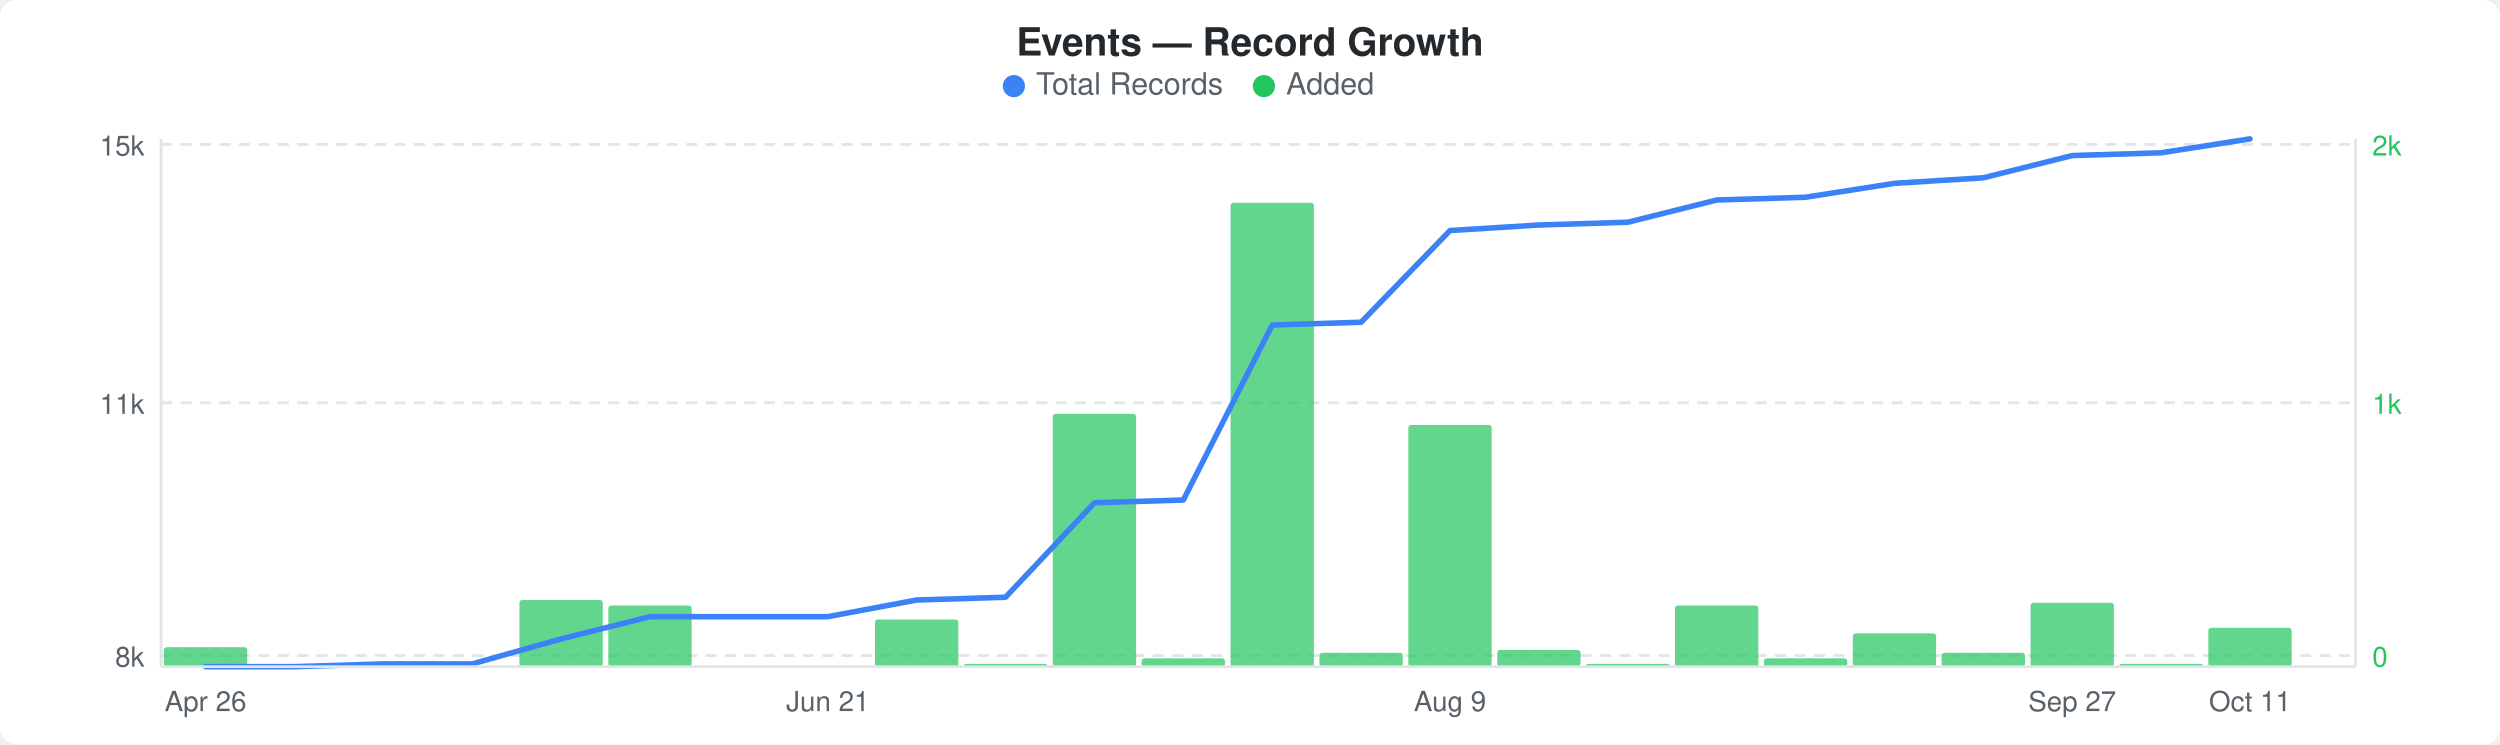
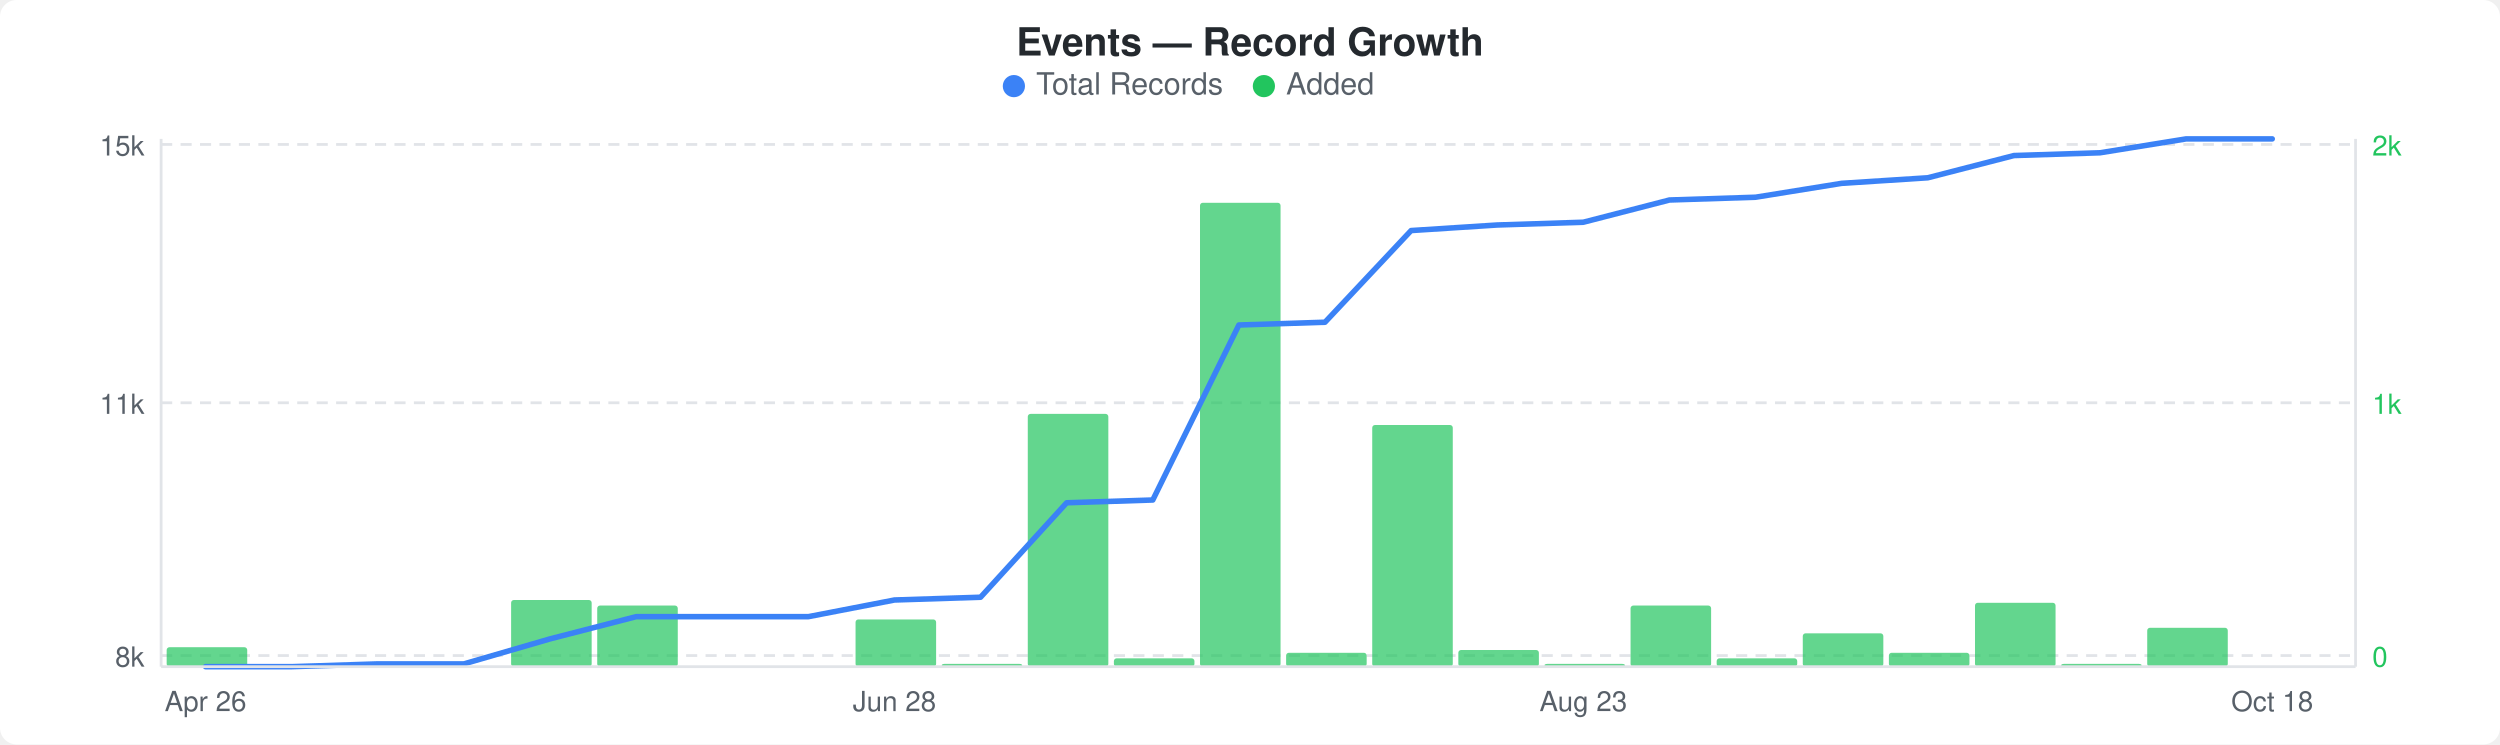
<svg xmlns="http://www.w3.org/2000/svg" width="900" height="268" viewBox="0 0 900 268">
  <rect width="900" height="268" fill="#ffffff" rx="6" ry="6" />
  <text x="450" y="20" text-anchor="middle" font-family="-apple-system, BlinkMacSystemFont, &quot;Segoe UI&quot;, Helvetica, Arial, sans-serif" font-size="14" font-weight="600" fill="#24292e">Events — Record Growth</text>
  <circle cx="365" cy="31" r="4" fill="#3b82f6" />
  <text x="373" y="34" font-family="-apple-system, BlinkMacSystemFont, &quot;Segoe UI&quot;, Helvetica, Arial, sans-serif" font-size="11" fill="#586069">Total Records</text>
  <circle cx="455" cy="31" r="4" fill="#22c55e" />
  <text x="463" y="34" font-family="-apple-system, BlinkMacSystemFont, &quot;Segoe UI&quot;, Helvetica, Arial, sans-serif" font-size="11" fill="#586069">Added</text>
  <line x1="58" y1="52" x2="848" y2="52" stroke="#e1e4e8" stroke-width="1" stroke-dasharray="4,3" />
  <line x1="58" y1="145" x2="848" y2="145" stroke="#e1e4e8" stroke-width="1" stroke-dasharray="4,3" />
  <line x1="58" y1="236" x2="848" y2="236" stroke="#e1e4e8" stroke-width="1" stroke-dasharray="4,3" />
-   <rect x="59" y="233" width="30" height="7" rx="1" fill="#22c55eb3" />
-   <rect x="123" y="239" width="30" height="1" rx="1" fill="#22c55eb3" />
-   <rect x="187" y="216" width="30" height="24" rx="1" fill="#22c55eb3" />
-   <rect x="219" y="218" width="30" height="22" rx="1" fill="#22c55eb3" />
-   <rect x="315" y="223" width="30" height="17" rx="1" fill="#22c55eb3" />
-   <rect x="347" y="239" width="30" height="1" rx="1" fill="#22c55eb3" />
-   <rect x="379" y="149" width="30" height="91" rx="1" fill="#22c55eb3" />
-   <rect x="411" y="237" width="30" height="3" rx="1" fill="#22c55eb3" />
-   <rect x="443" y="73" width="30" height="167" rx="1" fill="#22c55eb3" />
-   <rect x="475" y="235" width="30" height="5" rx="1" fill="#22c55eb3" />
-   <rect x="507" y="153" width="30" height="87" rx="1" fill="#22c55eb3" />
-   <rect x="539" y="234" width="30" height="6" rx="1" fill="#22c55eb3" />
-   <rect x="571" y="239" width="30" height="1" rx="1" fill="#22c55eb3" />
-   <rect x="603" y="218" width="30" height="22" rx="1" fill="#22c55eb3" />
-   <rect x="635" y="237" width="30" height="3" rx="1" fill="#22c55eb3" />
-   <rect x="667" y="228" width="30" height="12" rx="1" fill="#22c55eb3" />
-   <rect x="699" y="235" width="30" height="5" rx="1" fill="#22c55eb3" />
-   <rect x="731" y="217" width="30" height="23" rx="1" fill="#22c55eb3" />
-   <rect x="763" y="239" width="30" height="1" rx="1" fill="#22c55eb3" />
-   <rect x="795" y="226" width="30" height="14" rx="1" fill="#22c55eb3" />
-   <polyline points="74,240 106,240 138,239 170,239 202,230 234,222 266,222 298,222 330,216 362,215 394,181 426,180 458,117 490,116 522,83 554,81 586,80 618,72 650,71 682,66 714,64 746,56 778,55 810,50" fill="none" stroke="#3b82f6" stroke-width="2" stroke-linejoin="round" stroke-linecap="round" />
+   <rect x="60" y="233" width="29" height="7" rx="1" fill="#22c55eb3" />
+   <rect x="122" y="239" width="29" height="1" rx="1" fill="#22c55eb3" />
+   <rect x="184" y="216" width="29" height="24" rx="1" fill="#22c55eb3" />
+   <rect x="215" y="218" width="29" height="22" rx="1" fill="#22c55eb3" />
+   <rect x="308" y="223" width="29" height="17" rx="1" fill="#22c55eb3" />
+   <rect x="339" y="239" width="29" height="1" rx="1" fill="#22c55eb3" />
+   <rect x="370" y="149" width="29" height="91" rx="1" fill="#22c55eb3" />
+   <rect x="401" y="237" width="29" height="3" rx="1" fill="#22c55eb3" />
+   <rect x="432" y="73" width="29" height="167" rx="1" fill="#22c55eb3" />
+   <rect x="463" y="235" width="29" height="5" rx="1" fill="#22c55eb3" />
+   <rect x="494" y="153" width="29" height="87" rx="1" fill="#22c55eb3" />
+   <rect x="525" y="234" width="29" height="6" rx="1" fill="#22c55eb3" />
+   <rect x="556" y="239" width="29" height="1" rx="1" fill="#22c55eb3" />
+   <rect x="587" y="218" width="29" height="22" rx="1" fill="#22c55eb3" />
+   <rect x="618" y="237" width="29" height="3" rx="1" fill="#22c55eb3" />
+   <rect x="649" y="228" width="29" height="12" rx="1" fill="#22c55eb3" />
+   <rect x="680" y="235" width="29" height="5" rx="1" fill="#22c55eb3" />
+   <rect x="711" y="217" width="29" height="23" rx="1" fill="#22c55eb3" />
+   <rect x="742" y="239" width="29" height="1" rx="1" fill="#22c55eb3" />
+   <rect x="773" y="226" width="29" height="14" rx="1" fill="#22c55eb3" />
+   <polyline points="74,240 105,240 136,239 167,239 198,230 229,222 260,222 291,222 322,216 353,215 384,181 415,180 446,117 477,116 508,83 539,81 570,80 601,72 632,71 663,66 694,64 725,56 756,55 787,50 818,50" fill="none" stroke="#3b82f6" stroke-width="2" stroke-linejoin="round" stroke-linecap="round" />
  <text x="52" y="56" text-anchor="end" font-family="-apple-system, BlinkMacSystemFont, &quot;Segoe UI&quot;, Helvetica, Arial, sans-serif" font-size="10" fill="#586069">15k</text>
  <text x="52" y="149" text-anchor="end" font-family="-apple-system, BlinkMacSystemFont, &quot;Segoe UI&quot;, Helvetica, Arial, sans-serif" font-size="10" fill="#586069">11k</text>
  <text x="52" y="240" text-anchor="end" font-family="-apple-system, BlinkMacSystemFont, &quot;Segoe UI&quot;, Helvetica, Arial, sans-serif" font-size="10" fill="#586069">8k</text>
  <text x="854" y="56" text-anchor="start" font-family="-apple-system, BlinkMacSystemFont, &quot;Segoe UI&quot;, Helvetica, Arial, sans-serif" font-size="10" fill="#22c55e">2k</text>
  <text x="854" y="149" text-anchor="start" font-family="-apple-system, BlinkMacSystemFont, &quot;Segoe UI&quot;, Helvetica, Arial, sans-serif" font-size="10" fill="#22c55e">1k</text>
  <text x="854" y="240" text-anchor="start" font-family="-apple-system, BlinkMacSystemFont, &quot;Segoe UI&quot;, Helvetica, Arial, sans-serif" font-size="10" fill="#22c55e">0</text>
  <line x1="58" y1="50" x2="58" y2="240" stroke="#e1e4e8" stroke-width="1" />
  <line x1="58" y1="240" x2="848" y2="240" stroke="#e1e4e8" stroke-width="1" />
  <line x1="848" y1="50" x2="848" y2="240" stroke="#e1e4e8" stroke-width="1" />
  <text x="74" y="256" text-anchor="middle" font-family="-apple-system, BlinkMacSystemFont, &quot;Segoe UI&quot;, Helvetica, Arial, sans-serif" font-size="10" fill="#586069">Apr 26</text>
-   <text x="298" y="256" text-anchor="middle" font-family="-apple-system, BlinkMacSystemFont, &quot;Segoe UI&quot;, Helvetica, Arial, sans-serif" font-size="10" fill="#586069">Jun 21</text>
-   <text x="522" y="256" text-anchor="middle" font-family="-apple-system, BlinkMacSystemFont, &quot;Segoe UI&quot;, Helvetica, Arial, sans-serif" font-size="10" fill="#586069">Aug 9</text>
-   <text x="746" y="256" text-anchor="middle" font-family="-apple-system, BlinkMacSystemFont, &quot;Segoe UI&quot;, Helvetica, Arial, sans-serif" font-size="10" fill="#586069">Sep 27</text>
-   <text x="810" y="256" text-anchor="middle" font-family="-apple-system, BlinkMacSystemFont, &quot;Segoe UI&quot;, Helvetica, Arial, sans-serif" font-size="10" fill="#586069">Oct 11</text>
+   <text x="322" y="256" text-anchor="middle" font-family="-apple-system, BlinkMacSystemFont, &quot;Segoe UI&quot;, Helvetica, Arial, sans-serif" font-size="10" fill="#586069">Jun 28</text>
+   <text x="570" y="256" text-anchor="middle" font-family="-apple-system, BlinkMacSystemFont, &quot;Segoe UI&quot;, Helvetica, Arial, sans-serif" font-size="10" fill="#586069">Aug 23</text>
+   <text x="818" y="256" text-anchor="middle" font-family="-apple-system, BlinkMacSystemFont, &quot;Segoe UI&quot;, Helvetica, Arial, sans-serif" font-size="10" fill="#586069">Oct 18</text>
</svg>
